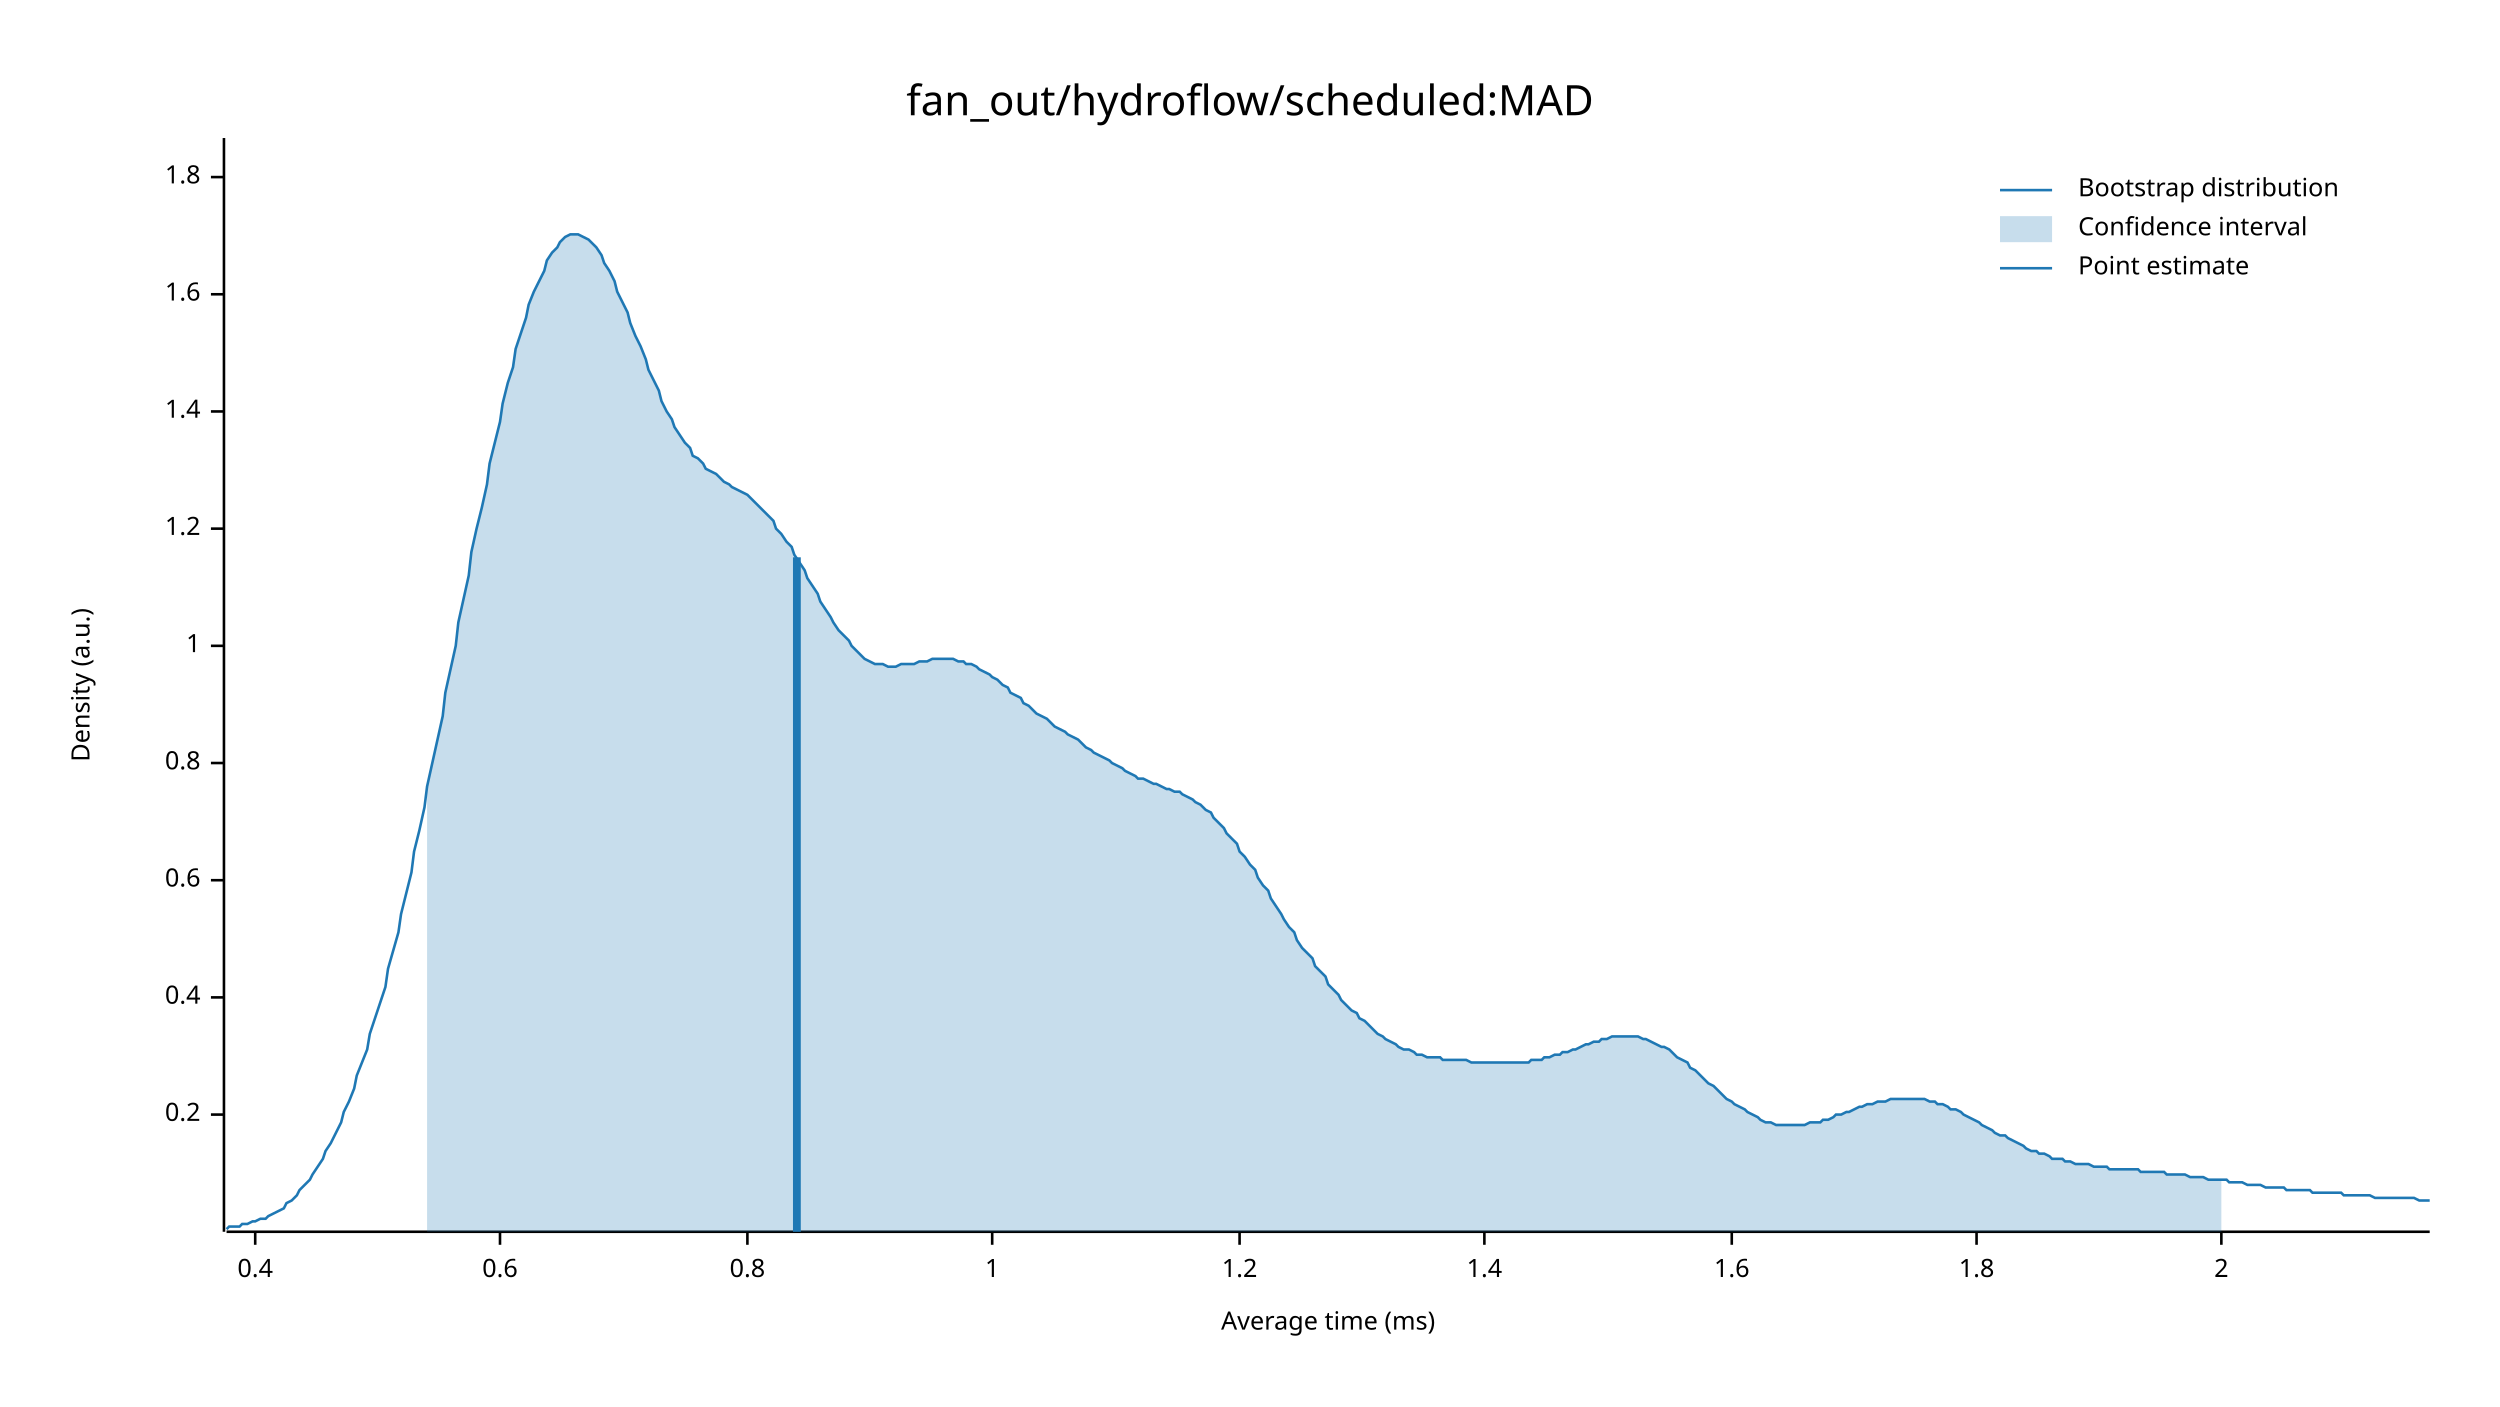
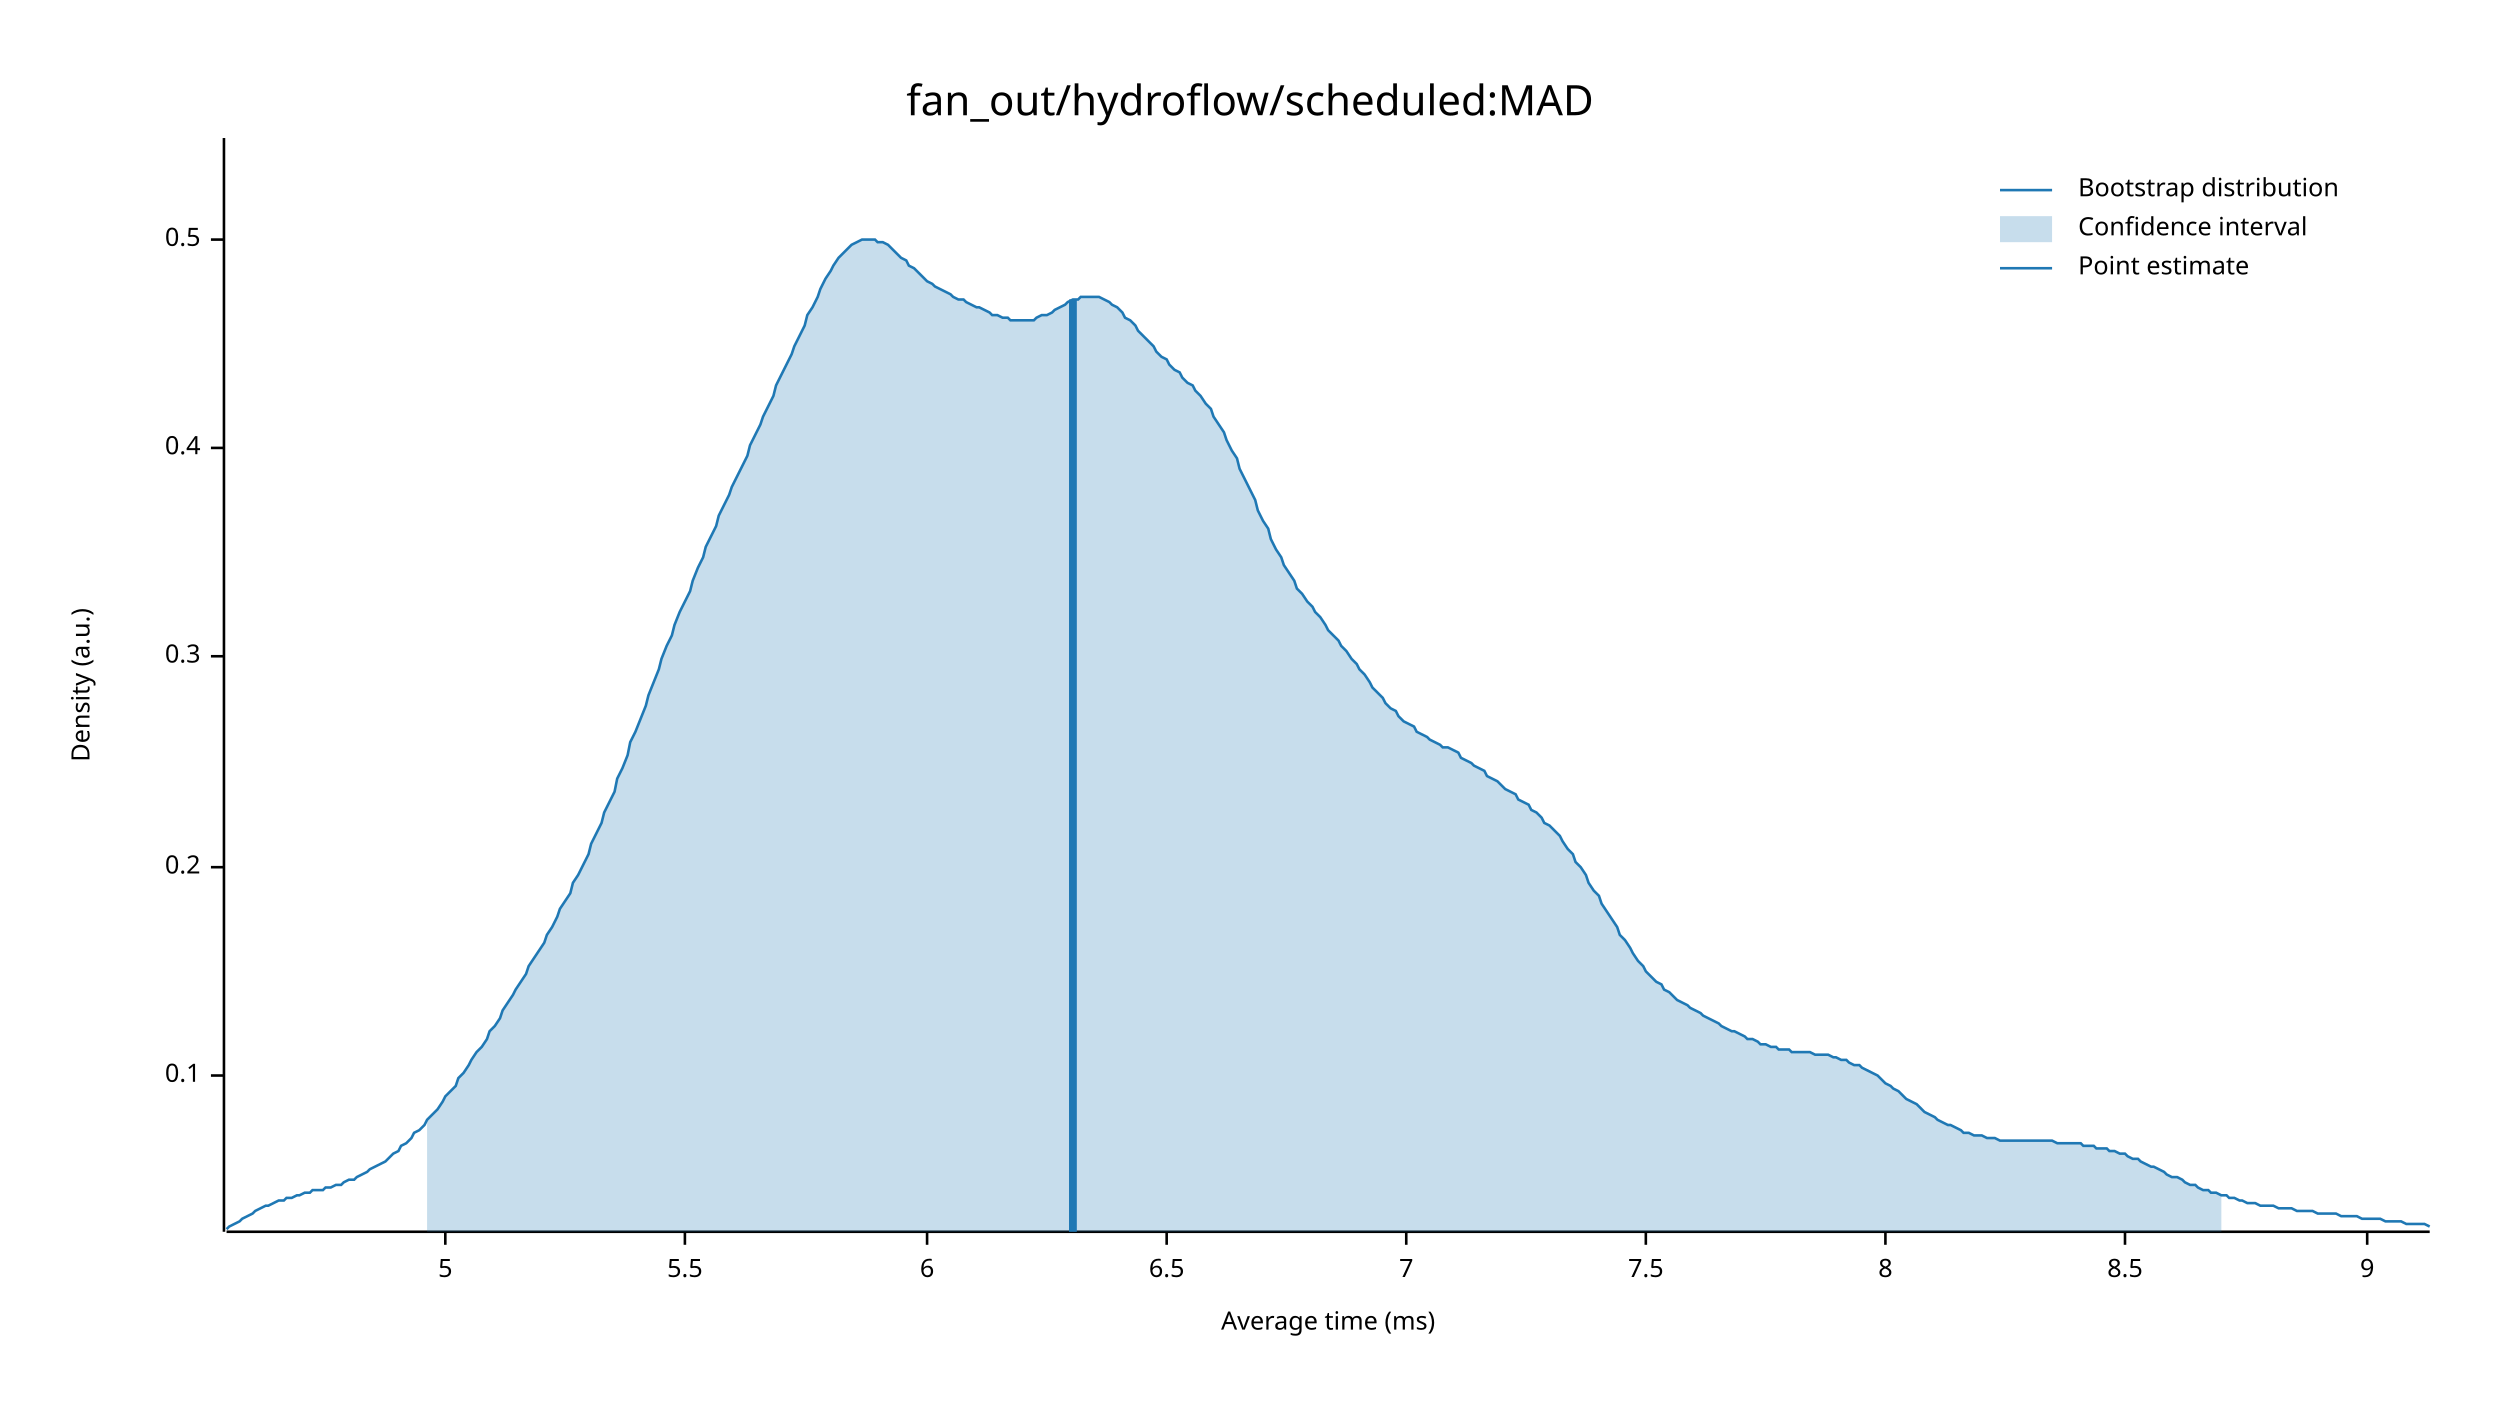
<svg xmlns="http://www.w3.org/2000/svg" width="960" height="540" viewBox="0 0 960 540">
  <text x="480" y="32" dy="0.76em" text-anchor="middle" font-family="sans-serif" font-size="16.129" opacity="1" fill="#000000">
fan_out/hydroflow/scheduled:MAD
</text>
  <text x="27" y="263" dy="0.76em" text-anchor="middle" font-family="sans-serif" font-size="9.677" opacity="1" fill="#000000" transform="rotate(270, 27, 263)">
Density (a.u.)
</text>
  <text x="510" y="513" dy="-0.5ex" text-anchor="middle" font-family="sans-serif" font-size="9.677" opacity="1" fill="#000000">
Average time (ms)
</text>
  <polyline fill="none" opacity="1" stroke="#000000" stroke-width="1" points="86,53 86,473 " />
-   <text x="77" y="428" dy="0.5ex" text-anchor="end" font-family="sans-serif" font-size="9.677" opacity="1" fill="#000000">
+   <text x="77" y="413" dy="0.5ex" text-anchor="end" font-family="sans-serif" font-size="9.677" opacity="1" fill="#000000">
+ 0.1
+ </text>
+   <polyline fill="none" opacity="1" stroke="#000000" stroke-width="1" points="81,413 86,413 " />
+   <text x="77" y="333" dy="0.5ex" text-anchor="end" font-family="sans-serif" font-size="9.677" opacity="1" fill="#000000">
0.2
</text>
-   <polyline fill="none" opacity="1" stroke="#000000" stroke-width="1" points="81,428 86,428 " />
-   <text x="77" y="383" dy="0.5ex" text-anchor="end" font-family="sans-serif" font-size="9.677" opacity="1" fill="#000000">
+   <polyline fill="none" opacity="1" stroke="#000000" stroke-width="1" points="81,333 86,333 " />
+   <text x="77" y="252" dy="0.5ex" text-anchor="end" font-family="sans-serif" font-size="9.677" opacity="1" fill="#000000">
+ 0.3
+ </text>
+   <polyline fill="none" opacity="1" stroke="#000000" stroke-width="1" points="81,252 86,252 " />
+   <text x="77" y="172" dy="0.5ex" text-anchor="end" font-family="sans-serif" font-size="9.677" opacity="1" fill="#000000">
0.4
</text>
-   <polyline fill="none" opacity="1" stroke="#000000" stroke-width="1" points="81,383 86,383 " />
-   <text x="77" y="338" dy="0.5ex" text-anchor="end" font-family="sans-serif" font-size="9.677" opacity="1" fill="#000000">
- 0.6
+   <polyline fill="none" opacity="1" stroke="#000000" stroke-width="1" points="81,172 86,172 " />
+   <text x="77" y="92" dy="0.5ex" text-anchor="end" font-family="sans-serif" font-size="9.677" opacity="1" fill="#000000">
+ 0.5
</text>
-   <polyline fill="none" opacity="1" stroke="#000000" stroke-width="1" points="81,338 86,338 " />
-   <text x="77" y="293" dy="0.5ex" text-anchor="end" font-family="sans-serif" font-size="9.677" opacity="1" fill="#000000">
- 0.8
+   <polyline fill="none" opacity="1" stroke="#000000" stroke-width="1" points="81,92 86,92 " />
+   <polyline fill="none" opacity="1" stroke="#000000" stroke-width="1" points="87,473 933,473 " />
+   <text x="171" y="483" dy="0.76em" text-anchor="middle" font-family="sans-serif" font-size="9.677" opacity="1" fill="#000000">
+ 5
</text>
-   <polyline fill="none" opacity="1" stroke="#000000" stroke-width="1" points="81,293 86,293 " />
-   <text x="77" y="248" dy="0.5ex" text-anchor="end" font-family="sans-serif" font-size="9.677" opacity="1" fill="#000000">
- 1
+   <polyline fill="none" opacity="1" stroke="#000000" stroke-width="1" points="171,473 171,478 " />
+   <text x="263" y="483" dy="0.76em" text-anchor="middle" font-family="sans-serif" font-size="9.677" opacity="1" fill="#000000">
+ 5.5
</text>
-   <polyline fill="none" opacity="1" stroke="#000000" stroke-width="1" points="81,248 86,248 " />
-   <text x="77" y="203" dy="0.5ex" text-anchor="end" font-family="sans-serif" font-size="9.677" opacity="1" fill="#000000">
- 1.2
+   <polyline fill="none" opacity="1" stroke="#000000" stroke-width="1" points="263,473 263,478 " />
+   <text x="356" y="483" dy="0.76em" text-anchor="middle" font-family="sans-serif" font-size="9.677" opacity="1" fill="#000000">
+ 6
</text>
-   <polyline fill="none" opacity="1" stroke="#000000" stroke-width="1" points="81,203 86,203 " />
-   <text x="77" y="158" dy="0.5ex" text-anchor="end" font-family="sans-serif" font-size="9.677" opacity="1" fill="#000000">
- 1.4
+   <polyline fill="none" opacity="1" stroke="#000000" stroke-width="1" points="356,473 356,478 " />
+   <text x="448" y="483" dy="0.76em" text-anchor="middle" font-family="sans-serif" font-size="9.677" opacity="1" fill="#000000">
+ 6.5
</text>
-   <polyline fill="none" opacity="1" stroke="#000000" stroke-width="1" points="81,158 86,158 " />
-   <text x="77" y="113" dy="0.5ex" text-anchor="end" font-family="sans-serif" font-size="9.677" opacity="1" fill="#000000">
- 1.6
+   <polyline fill="none" opacity="1" stroke="#000000" stroke-width="1" points="448,473 448,478 " />
+   <text x="540" y="483" dy="0.76em" text-anchor="middle" font-family="sans-serif" font-size="9.677" opacity="1" fill="#000000">
+ 7
</text>
-   <polyline fill="none" opacity="1" stroke="#000000" stroke-width="1" points="81,113 86,113 " />
-   <text x="77" y="68" dy="0.5ex" text-anchor="end" font-family="sans-serif" font-size="9.677" opacity="1" fill="#000000">
- 1.8
+   <polyline fill="none" opacity="1" stroke="#000000" stroke-width="1" points="540,473 540,478 " />
+   <text x="632" y="483" dy="0.76em" text-anchor="middle" font-family="sans-serif" font-size="9.677" opacity="1" fill="#000000">
+ 7.5
</text>
-   <polyline fill="none" opacity="1" stroke="#000000" stroke-width="1" points="81,68 86,68 " />
-   <polyline fill="none" opacity="1" stroke="#000000" stroke-width="1" points="87,473 933,473 " />
-   <text x="98" y="483" dy="0.76em" text-anchor="middle" font-family="sans-serif" font-size="9.677" opacity="1" fill="#000000">
- 0.4
+   <polyline fill="none" opacity="1" stroke="#000000" stroke-width="1" points="632,473 632,478 " />
+   <text x="724" y="483" dy="0.76em" text-anchor="middle" font-family="sans-serif" font-size="9.677" opacity="1" fill="#000000">
+ 8
</text>
-   <polyline fill="none" opacity="1" stroke="#000000" stroke-width="1" points="98,473 98,478 " />
-   <text x="192" y="483" dy="0.76em" text-anchor="middle" font-family="sans-serif" font-size="9.677" opacity="1" fill="#000000">
- 0.6
+   <polyline fill="none" opacity="1" stroke="#000000" stroke-width="1" points="724,473 724,478 " />
+   <text x="816" y="483" dy="0.76em" text-anchor="middle" font-family="sans-serif" font-size="9.677" opacity="1" fill="#000000">
+ 8.5
</text>
-   <polyline fill="none" opacity="1" stroke="#000000" stroke-width="1" points="192,473 192,478 " />
-   <text x="287" y="483" dy="0.76em" text-anchor="middle" font-family="sans-serif" font-size="9.677" opacity="1" fill="#000000">
- 0.8
+   <polyline fill="none" opacity="1" stroke="#000000" stroke-width="1" points="816,473 816,478 " />
+   <text x="909" y="483" dy="0.76em" text-anchor="middle" font-family="sans-serif" font-size="9.677" opacity="1" fill="#000000">
+ 9
</text>
-   <polyline fill="none" opacity="1" stroke="#000000" stroke-width="1" points="287,473 287,478 " />
-   <text x="381" y="483" dy="0.76em" text-anchor="middle" font-family="sans-serif" font-size="9.677" opacity="1" fill="#000000">
- 1
- </text>
-   <polyline fill="none" opacity="1" stroke="#000000" stroke-width="1" points="381,473 381,478 " />
-   <text x="476" y="483" dy="0.76em" text-anchor="middle" font-family="sans-serif" font-size="9.677" opacity="1" fill="#000000">
- 1.2
- </text>
-   <polyline fill="none" opacity="1" stroke="#000000" stroke-width="1" points="476,473 476,478 " />
-   <text x="570" y="483" dy="0.76em" text-anchor="middle" font-family="sans-serif" font-size="9.677" opacity="1" fill="#000000">
- 1.4
- </text>
-   <polyline fill="none" opacity="1" stroke="#000000" stroke-width="1" points="570,473 570,478 " />
-   <text x="665" y="483" dy="0.76em" text-anchor="middle" font-family="sans-serif" font-size="9.677" opacity="1" fill="#000000">
- 1.6
- </text>
-   <polyline fill="none" opacity="1" stroke="#000000" stroke-width="1" points="665,473 665,478 " />
-   <text x="759" y="483" dy="0.76em" text-anchor="middle" font-family="sans-serif" font-size="9.677" opacity="1" fill="#000000">
- 1.8
- </text>
-   <polyline fill="none" opacity="1" stroke="#000000" stroke-width="1" points="759,473 759,478 " />
-   <text x="853" y="483" dy="0.76em" text-anchor="middle" font-family="sans-serif" font-size="9.677" opacity="1" fill="#000000">
- 2
- </text>
-   <polyline fill="none" opacity="1" stroke="#000000" stroke-width="1" points="853,473 853,478 " />
-   <polyline fill="none" opacity="1" stroke="#1F78B4" stroke-width="1" points="87,472 88,471 90,471 92,471 93,470 95,470 97,469 98,469 100,468 102,468 103,467 105,466 107,465 109,464 110,462 112,461 114,459 115,457 117,455 119,453 120,451 122,448 124,445 125,442 127,439 129,435 131,431 132,427 134,423 136,418 137,413 139,408 141,403 142,397 144,391 146,385 148,379 149,372 151,365 153,358 154,351 156,343 158,335 159,327 161,319 163,310 164,302 166,293 168,284 170,275 171,266 173,257 175,248 176,239 178,230 180,221 181,212 183,203 185,195 187,186 188,178 190,170 192,162 193,155 195,147 197,141 198,134 200,128 202,122 203,117 205,112 207,108 209,104 210,100 212,97 214,95 215,93 217,91 219,90 220,90 222,90 224,91 226,92 227,93 229,95 231,98 232,101 234,104 236,108 237,112 239,116 241,120 242,124 244,129 246,133 248,138 249,142 251,146 253,150 254,154 256,158 258,161 259,164 261,167 263,170 265,172 266,175 268,176 270,178 271,180 273,181 275,182 276,183 278,185 280,186 281,187 283,188 285,189 287,190 288,191 290,193 292,195 293,196 295,198 297,200 298,203 300,205 302,208 304,210 305,213 307,216 309,219 310,222 312,225 314,228 315,231 317,234 319,237 320,239 322,242 324,244 326,246 327,248 329,250 331,252 332,253 334,254 336,255 337,255 339,255 341,256 343,256 344,256 346,255 348,255 349,255 351,255 353,254 354,254 356,254 358,253 359,253 361,253 363,253 365,253 366,253 368,254 370,254 371,255 373,255 375,256 376,257 378,258 380,259 381,260 383,261 385,263 387,264 388,266 390,267 392,268 393,270 395,271 397,273 398,274 400,275 402,276 404,278 405,279 407,280 409,281 410,282 412,283 414,284 415,285 417,287 419,288 420,289 422,290 424,291 426,292 427,293 429,294 431,295 432,296 434,297 436,298 437,299 439,299 441,300 443,301 444,301 446,302 448,303 449,303 451,304 453,304 454,305 456,306 458,307 459,308 461,309 463,311 465,312 466,314 468,316 470,318 471,320 473,322 475,324 476,327 478,329 480,332 482,334 483,337 485,340 487,342 488,345 490,348 492,351 493,353 495,356 497,358 498,361 500,364 502,366 504,368 505,371 507,373 509,375 510,378 512,380 514,382 515,384 517,386 519,388 521,389 522,391 524,392 526,394 527,395 529,397 531,398 532,399 534,400 536,401 537,402 539,403 541,403 543,404 544,405 546,405 548,406 549,406 551,406 553,406 554,407 556,407 558,407 560,407 561,407 563,407 565,408 566,408 568,408 570,408 571,408 573,408 575,408 576,408 578,408 580,408 582,408 583,408 585,408 587,408 588,407 590,407 592,407 593,406 595,406 597,405 599,405 600,404 602,404 604,403 605,403 607,402 609,401 610,401 612,400 614,400 615,399 617,399 619,398 621,398 622,398 624,398 626,398 627,398 629,398 631,399 632,399 634,400 636,401 638,402 639,402 641,403 643,405 644,406 646,407 648,408 649,410 651,411 653,413 654,414 656,416 658,417 660,419 661,420 663,422 665,423 666,424 668,425 670,426 671,427 673,428 675,429 676,430 678,431 680,431 682,432 683,432 685,432 687,432 688,432 690,432 692,432 693,432 695,431 697,431 699,431 700,430 702,430 704,429 705,428 707,428 709,427 710,427 712,426 714,425 715,425 717,424 719,424 721,423 722,423 724,423 726,422 727,422 729,422 731,422 732,422 734,422 736,422 738,422 739,422 741,423 743,423 744,424 746,424 748,425 749,426 751,426 753,427 754,428 756,429 758,430 760,431 761,432 763,433 765,434 766,435 768,436 770,436 771,437 773,438 775,439 777,440 778,441 780,442 782,442 783,443 785,443 787,444 788,445 790,445 792,445 793,446 795,446 797,447 799,447 800,447 802,447 804,448 805,448 807,448 809,448 810,449 812,449 814,449 816,449 817,449 819,449 821,449 822,450 824,450 826,450 827,450 829,450 831,450 832,451 834,451 836,451 838,451 839,451 841,452 843,452 844,452 846,452 848,453 849,453 851,453 853,453 855,453 856,454 858,454 860,454 861,454 863,455 865,455 866,455 868,455 870,456 871,456 873,456 875,456 877,456 878,457 880,457 882,457 883,457 885,457 887,457 888,458 890,458 892,458 894,458 895,458 897,458 899,458 900,459 902,459 904,459 905,459 907,459 909,459 910,459 912,460 914,460 916,460 917,460 919,460 921,460 922,460 924,460 926,460 927,460 929,461 931,461 933,461 " />
-   <polygon opacity="0.25" fill="#1F78B4" points="164,302 166,293 168,284 170,275 171,266 173,257 175,248 176,239 178,230 180,221 181,212 183,203 185,195 187,186 188,178 190,170 192,162 193,155 195,147 197,141 198,134 200,128 202,122 203,117 205,112 207,108 209,104 210,100 212,97 214,95 215,93 217,91 219,90 220,90 222,90 224,91 226,92 227,93 229,95 231,98 232,101 234,104 236,108 237,112 239,116 241,120 242,124 244,129 246,133 248,138 249,142 251,146 253,150 254,154 256,158 258,161 259,164 261,167 263,170 265,172 266,175 268,176 270,178 271,180 273,181 275,182 276,183 278,185 280,186 281,187 283,188 285,189 287,190 288,191 290,193 292,195 293,196 295,198 297,200 298,203 300,205 302,208 304,210 305,213 307,216 309,219 310,222 312,225 314,228 315,231 317,234 319,237 320,239 322,242 324,244 326,246 327,248 329,250 331,252 332,253 334,254 336,255 337,255 339,255 341,256 343,256 344,256 346,255 348,255 349,255 351,255 353,254 354,254 356,254 358,253 359,253 361,253 363,253 365,253 366,253 368,254 370,254 371,255 373,255 375,256 376,257 378,258 380,259 381,260 383,261 385,263 387,264 388,266 390,267 392,268 393,270 395,271 397,273 398,274 400,275 402,276 404,278 405,279 407,280 409,281 410,282 412,283 414,284 415,285 417,287 419,288 420,289 422,290 424,291 426,292 427,293 429,294 431,295 432,296 434,297 436,298 437,299 439,299 441,300 443,301 444,301 446,302 448,303 449,303 451,304 453,304 454,305 456,306 458,307 459,308 461,309 463,311 465,312 466,314 468,316 470,318 471,320 473,322 475,324 476,327 478,329 480,332 482,334 483,337 485,340 487,342 488,345 490,348 492,351 493,353 495,356 497,358 498,361 500,364 502,366 504,368 505,371 507,373 509,375 510,378 512,380 514,382 515,384 517,386 519,388 521,389 522,391 524,392 526,394 527,395 529,397 531,398 532,399 534,400 536,401 537,402 539,403 541,403 543,404 544,405 546,405 548,406 549,406 551,406 553,406 554,407 556,407 558,407 560,407 561,407 563,407 565,408 566,408 568,408 570,408 571,408 573,408 575,408 576,408 578,408 580,408 582,408 583,408 585,408 587,408 588,407 590,407 592,407 593,406 595,406 597,405 599,405 600,404 602,404 604,403 605,403 607,402 609,401 610,401 612,400 614,400 615,399 617,399 619,398 621,398 622,398 624,398 626,398 627,398 629,398 631,399 632,399 634,400 636,401 638,402 639,402 641,403 643,405 644,406 646,407 648,408 649,410 651,411 653,413 654,414 656,416 658,417 660,419 661,420 663,422 665,423 666,424 668,425 670,426 671,427 673,428 675,429 676,430 678,431 680,431 682,432 683,432 685,432 687,432 688,432 690,432 692,432 693,432 695,431 697,431 699,431 700,430 702,430 704,429 705,428 707,428 709,427 710,427 712,426 714,425 715,425 717,424 719,424 721,423 722,423 724,423 726,422 727,422 729,422 731,422 732,422 734,422 736,422 738,422 739,422 741,423 743,423 744,424 746,424 748,425 749,426 751,426 753,427 754,428 756,429 758,430 760,431 761,432 763,433 765,434 766,435 768,436 770,436 771,437 773,438 775,439 777,440 778,441 780,442 782,442 783,443 785,443 787,444 788,445 790,445 792,445 793,446 795,446 797,447 799,447 800,447 802,447 804,448 805,448 807,448 809,448 810,449 812,449 814,449 816,449 817,449 819,449 821,449 822,450 824,450 826,450 827,450 829,450 831,450 832,451 834,451 836,451 838,451 839,451 841,452 843,452 844,452 846,452 848,453 849,453 851,453 853,453 853,473 164,473 " />
-   <polyline fill="none" opacity="1" stroke="#1F78B4" stroke-width="3" points="306,473 306,214 " />
+   <polyline fill="none" opacity="1" stroke="#000000" stroke-width="1" points="909,473 909,478 " />
+   <polyline fill="none" opacity="1" stroke="#1F78B4" stroke-width="1" points="87,472 88,471 90,470 92,469 93,468 95,467 97,466 98,465 100,464 102,463 103,463 105,462 107,461 109,461 110,460 112,460 114,459 115,459 117,458 119,458 120,457 122,457 124,457 125,456 127,456 129,455 131,455 132,454 134,453 136,453 137,452 139,451 141,450 142,449 144,448 146,447 148,446 149,445 151,443 153,442 154,440 156,439 158,437 159,435 161,434 163,432 164,430 166,428 168,426 170,423 171,421 173,419 175,417 176,414 178,412 180,409 181,407 183,404 185,402 187,399 188,396 190,394 192,391 193,388 195,385 197,382 198,380 200,377 202,374 203,371 205,368 207,365 209,362 210,359 212,356 214,352 215,349 217,346 219,343 220,339 222,336 224,332 226,328 227,324 229,320 231,316 232,312 234,308 236,304 237,299 239,295 241,290 242,285 244,281 246,276 248,271 249,267 251,262 253,257 254,253 256,248 258,244 259,240 261,235 263,231 265,227 266,223 268,218 270,214 271,210 273,206 275,202 276,198 278,194 280,190 281,187 283,183 285,179 287,175 288,171 290,167 292,163 293,160 295,156 297,152 298,148 300,144 302,140 304,136 305,133 307,129 309,125 310,121 312,118 314,114 315,111 317,107 319,104 320,102 322,99 324,97 326,95 327,94 329,93 331,92 332,92 334,92 336,92 337,93 339,93 341,94 343,96 344,97 346,99 348,100 349,102 351,103 353,105 354,106 356,108 358,109 359,110 361,111 363,112 365,113 366,114 368,115 370,115 371,116 373,117 375,118 376,118 378,119 380,120 381,121 383,121 385,122 387,122 388,123 390,123 392,123 393,123 395,123 397,123 398,122 400,121 402,121 404,120 405,119 407,118 409,117 410,116 412,115 414,115 415,114 417,114 419,114 420,114 422,114 424,115 426,116 427,117 429,118 431,120 432,122 434,123 436,125 437,127 439,129 441,131 443,133 444,135 446,137 448,138 449,140 451,142 453,143 454,145 456,147 458,148 459,150 461,152 463,155 465,157 466,160 468,163 470,166 471,169 473,173 475,176 476,180 478,184 480,188 482,192 483,196 485,200 487,203 488,207 490,211 492,214 493,217 495,220 497,223 498,226 500,228 502,231 504,233 505,235 507,237 509,240 510,242 512,244 514,246 515,248 517,250 519,253 521,255 522,257 524,259 526,262 527,264 529,266 531,268 532,270 534,272 536,273 537,275 539,277 541,278 543,279 544,281 546,282 548,283 549,284 551,285 553,286 554,287 556,287 558,288 560,289 561,291 563,292 565,293 566,294 568,295 570,296 571,298 573,299 575,300 576,301 578,303 580,304 582,305 583,307 585,308 587,309 588,311 590,312 592,314 593,316 595,317 597,319 599,321 600,323 602,326 604,328 605,331 607,333 609,336 610,339 612,342 614,344 615,347 617,350 619,353 621,356 622,359 624,361 626,364 627,366 629,369 631,371 632,373 634,375 636,377 638,378 639,380 641,381 643,383 644,384 646,385 648,386 649,387 651,388 653,389 654,390 656,391 658,392 660,393 661,394 663,395 665,396 666,396 668,397 670,398 671,399 673,399 675,400 676,401 678,401 680,402 682,402 683,403 685,403 687,403 688,404 690,404 692,404 693,404 695,404 697,405 699,405 700,405 702,405 704,406 705,406 707,407 709,407 710,408 712,409 714,409 715,410 717,411 719,412 721,413 722,414 724,416 726,417 727,418 729,419 731,421 732,422 734,423 736,424 738,426 739,427 741,428 743,429 744,430 746,431 748,432 749,432 751,433 753,434 754,435 756,435 758,436 760,436 761,436 763,437 765,437 766,437 768,438 770,438 771,438 773,438 775,438 777,438 778,438 780,438 782,438 783,438 785,438 787,438 788,438 790,439 792,439 793,439 795,439 797,439 799,439 800,440 802,440 804,440 805,441 807,441 809,441 810,442 812,442 814,443 816,443 817,444 819,445 821,445 822,446 824,447 826,448 827,448 829,449 831,450 832,451 834,452 836,452 838,453 839,454 841,455 843,455 844,456 846,457 848,457 849,458 851,458 853,459 855,459 856,460 858,460 860,461 861,461 863,462 865,462 866,462 868,463 870,463 871,463 873,463 875,464 877,464 878,464 880,464 882,465 883,465 885,465 887,465 888,465 890,466 892,466 894,466 895,466 897,466 899,467 900,467 902,467 904,467 905,467 907,468 909,468 910,468 912,468 914,468 916,469 917,469 919,469 921,469 922,469 924,470 926,470 927,470 929,470 931,470 933,471 " />
+   <polygon opacity="0.25" fill="#1F78B4" points="164,430 166,428 168,426 170,423 171,421 173,419 175,417 176,414 178,412 180,409 181,407 183,404 185,402 187,399 188,396 190,394 192,391 193,388 195,385 197,382 198,380 200,377 202,374 203,371 205,368 207,365 209,362 210,359 212,356 214,352 215,349 217,346 219,343 220,339 222,336 224,332 226,328 227,324 229,320 231,316 232,312 234,308 236,304 237,299 239,295 241,290 242,285 244,281 246,276 248,271 249,267 251,262 253,257 254,253 256,248 258,244 259,240 261,235 263,231 265,227 266,223 268,218 270,214 271,210 273,206 275,202 276,198 278,194 280,190 281,187 283,183 285,179 287,175 288,171 290,167 292,163 293,160 295,156 297,152 298,148 300,144 302,140 304,136 305,133 307,129 309,125 310,121 312,118 314,114 315,111 317,107 319,104 320,102 322,99 324,97 326,95 327,94 329,93 331,92 332,92 334,92 336,92 337,93 339,93 341,94 343,96 344,97 346,99 348,100 349,102 351,103 353,105 354,106 356,108 358,109 359,110 361,111 363,112 365,113 366,114 368,115 370,115 371,116 373,117 375,118 376,118 378,119 380,120 381,121 383,121 385,122 387,122 388,123 390,123 392,123 393,123 395,123 397,123 398,122 400,121 402,121 404,120 405,119 407,118 409,117 410,116 412,115 414,115 415,114 417,114 419,114 420,114 422,114 424,115 426,116 427,117 429,118 431,120 432,122 434,123 436,125 437,127 439,129 441,131 443,133 444,135 446,137 448,138 449,140 451,142 453,143 454,145 456,147 458,148 459,150 461,152 463,155 465,157 466,160 468,163 470,166 471,169 473,173 475,176 476,180 478,184 480,188 482,192 483,196 485,200 487,203 488,207 490,211 492,214 493,217 495,220 497,223 498,226 500,228 502,231 504,233 505,235 507,237 509,240 510,242 512,244 514,246 515,248 517,250 519,253 521,255 522,257 524,259 526,262 527,264 529,266 531,268 532,270 534,272 536,273 537,275 539,277 541,278 543,279 544,281 546,282 548,283 549,284 551,285 553,286 554,287 556,287 558,288 560,289 561,291 563,292 565,293 566,294 568,295 570,296 571,298 573,299 575,300 576,301 578,303 580,304 582,305 583,307 585,308 587,309 588,311 590,312 592,314 593,316 595,317 597,319 599,321 600,323 602,326 604,328 605,331 607,333 609,336 610,339 612,342 614,344 615,347 617,350 619,353 621,356 622,359 624,361 626,364 627,366 629,369 631,371 632,373 634,375 636,377 638,378 639,380 641,381 643,383 644,384 646,385 648,386 649,387 651,388 653,389 654,390 656,391 658,392 660,393 661,394 663,395 665,396 666,396 668,397 670,398 671,399 673,399 675,400 676,401 678,401 680,402 682,402 683,403 685,403 687,403 688,404 690,404 692,404 693,404 695,404 697,405 699,405 700,405 702,405 704,406 705,406 707,407 709,407 710,408 712,409 714,409 715,410 717,411 719,412 721,413 722,414 724,416 726,417 727,418 729,419 731,421 732,422 734,423 736,424 738,426 739,427 741,428 743,429 744,430 746,431 748,432 749,432 751,433 753,434 754,435 756,435 758,436 760,436 761,436 763,437 765,437 766,437 768,438 770,438 771,438 773,438 775,438 777,438 778,438 780,438 782,438 783,438 785,438 787,438 788,438 790,439 792,439 793,439 795,439 797,439 799,439 800,440 802,440 804,440 805,441 807,441 809,441 810,442 812,442 814,443 816,443 817,444 819,445 821,445 822,446 824,447 826,448 827,448 829,449 831,450 832,451 834,452 836,452 838,453 839,454 841,455 843,455 844,456 846,457 848,457 849,458 851,458 853,459 853,473 164,473 " />
+   <polyline fill="none" opacity="1" stroke="#1F78B4" stroke-width="3" points="412,473 412,115 " />
  <text x="798" y="68" dy="0.76em" text-anchor="start" font-family="sans-serif" font-size="9.677" opacity="1" fill="#000000">
Bootstrap distribution
</text>
  <text x="798" y="83" dy="0.76em" text-anchor="start" font-family="sans-serif" font-size="9.677" opacity="1" fill="#000000">
Confidence interval
</text>
  <text x="798" y="98" dy="0.76em" text-anchor="start" font-family="sans-serif" font-size="9.677" opacity="1" fill="#000000">
Point estimate
</text>
  <polyline fill="none" opacity="1" stroke="#1F78B4" stroke-width="1" points="768,73 788,73 " />
  <rect x="768" y="83" width="20" height="10" opacity="0.25" fill="#1F78B4" stroke="none" />
  <polyline fill="none" opacity="1" stroke="#1F78B4" stroke-width="1" points="768,103 788,103 " />
</svg>
